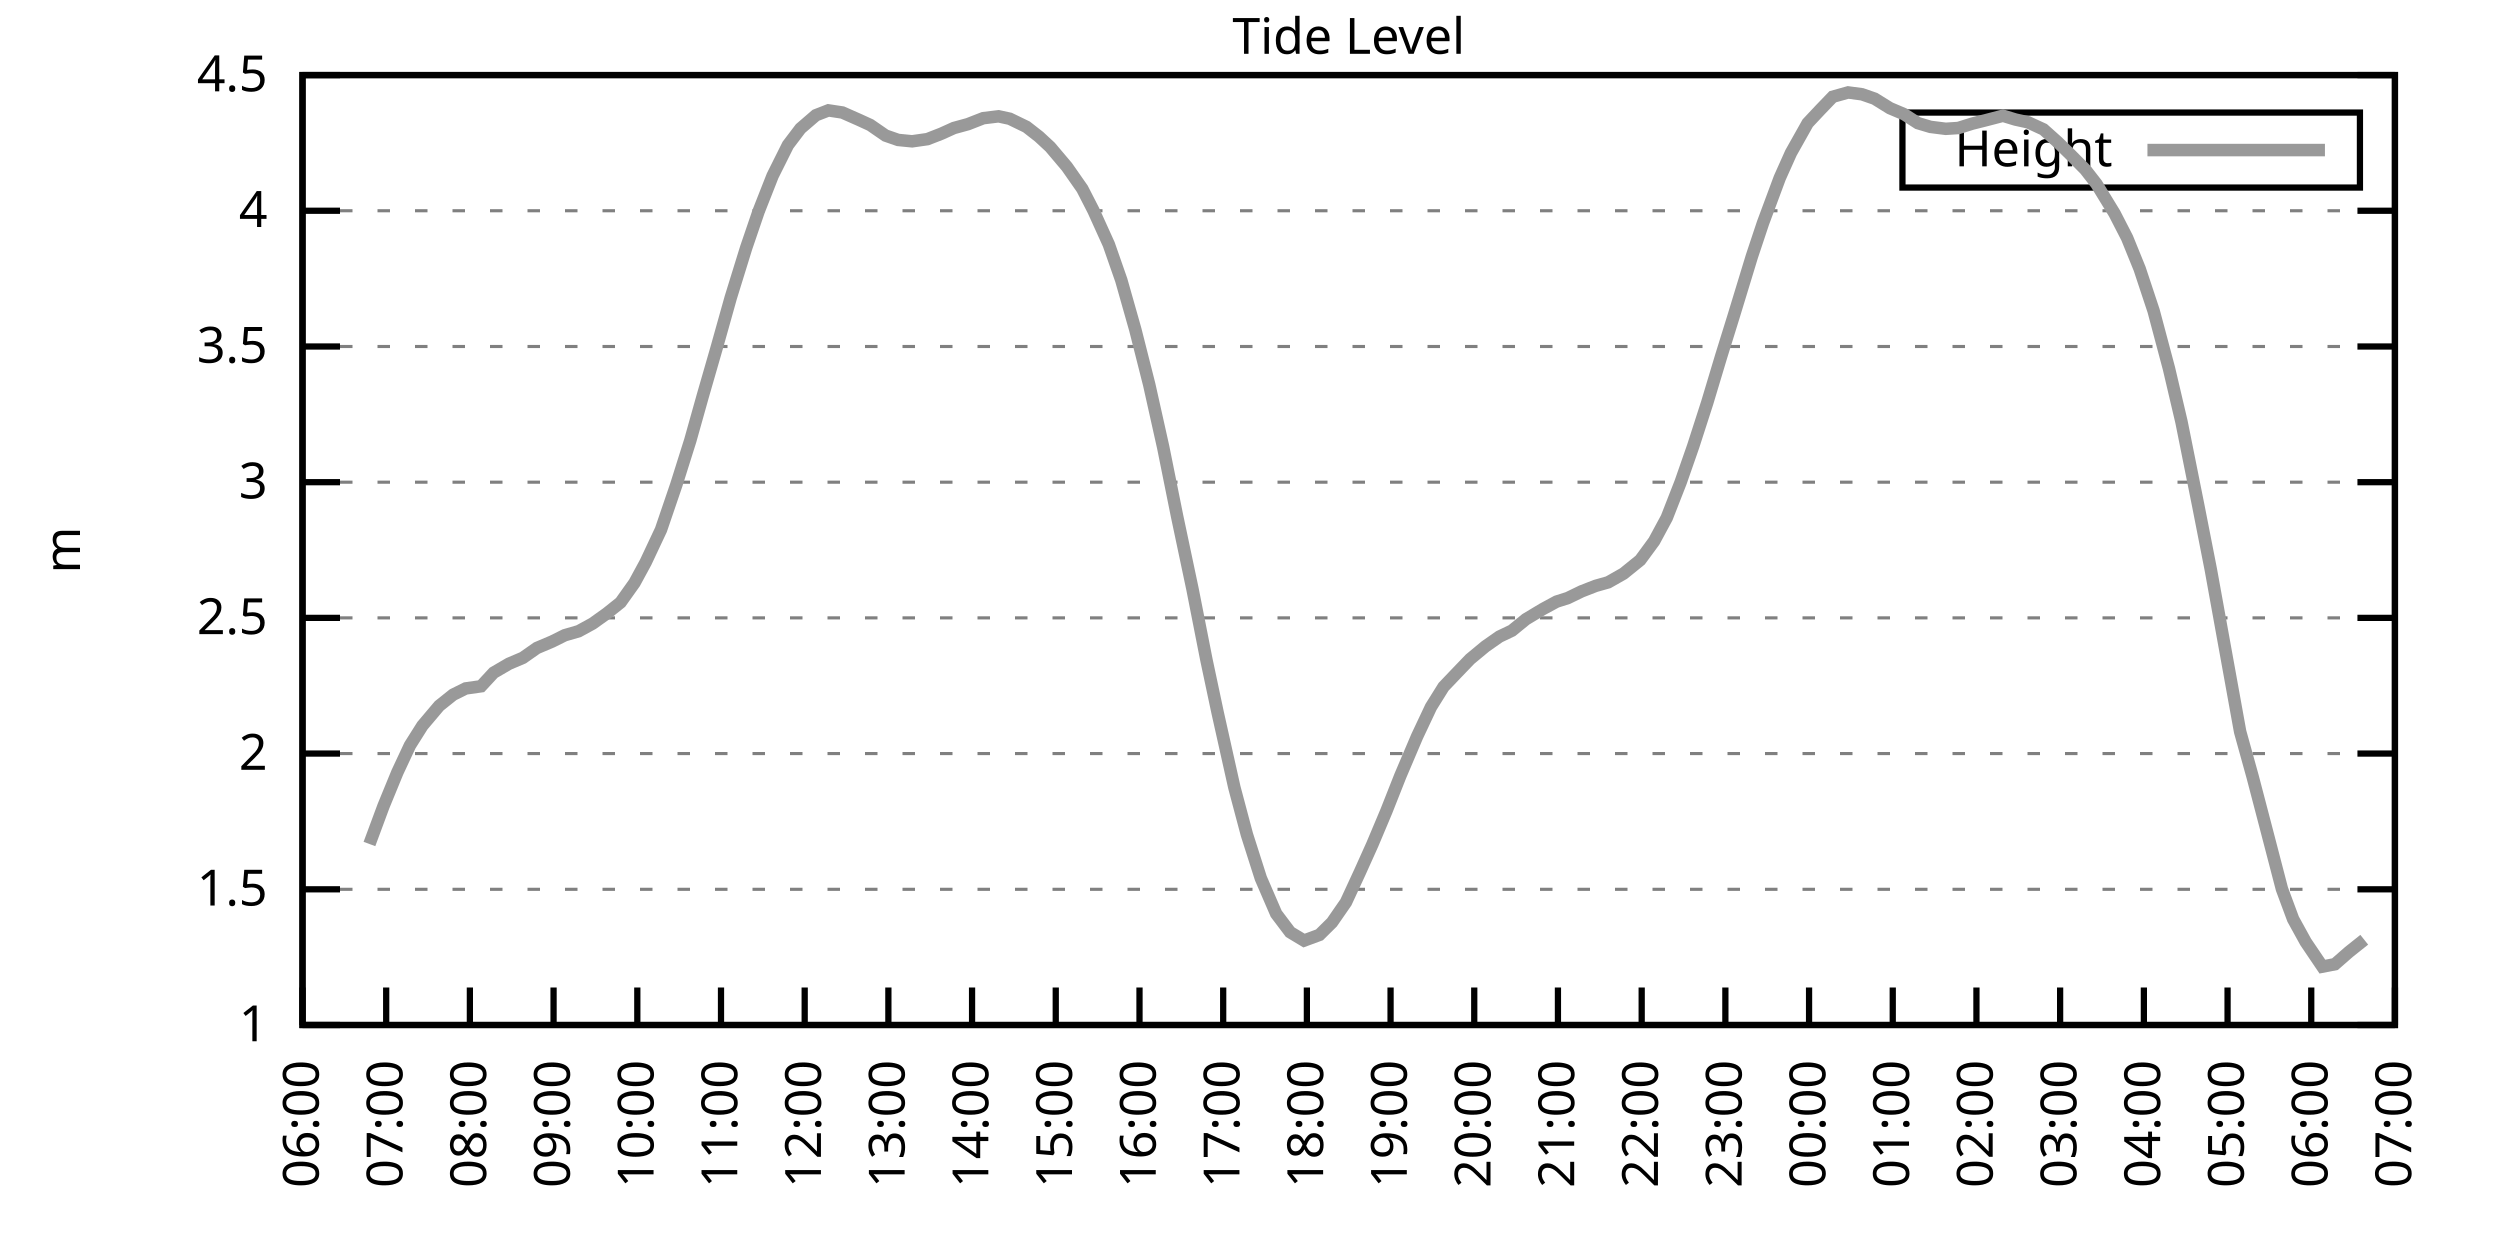
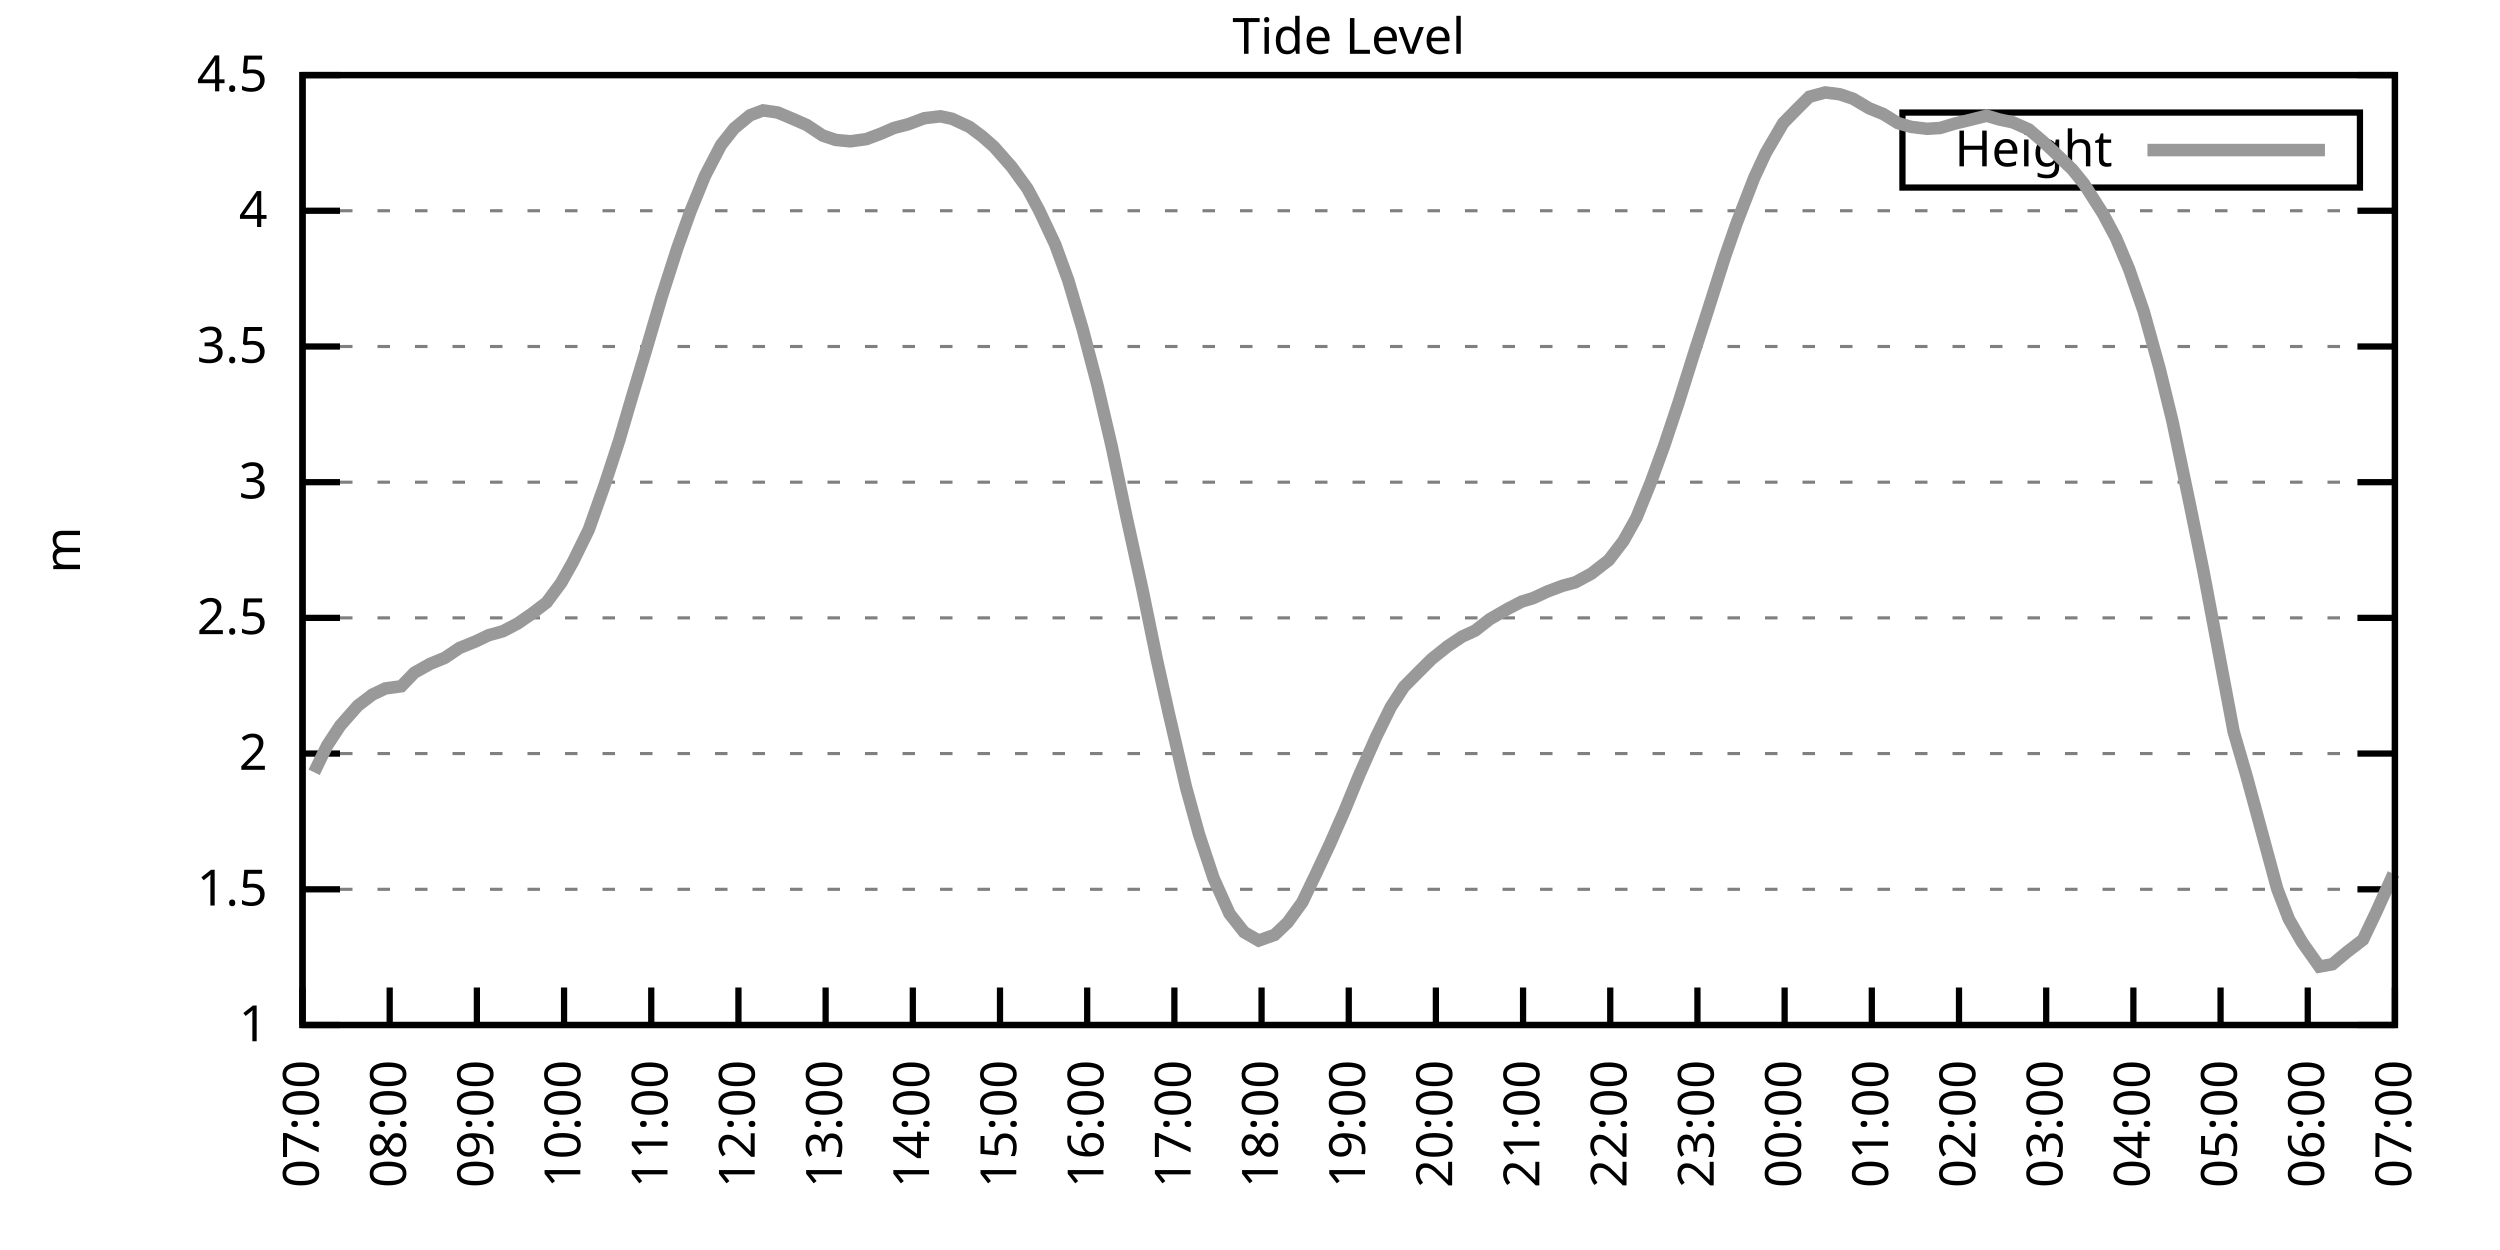
<svg xmlns="http://www.w3.org/2000/svg" xmlns:xlink="http://www.w3.org/1999/xlink" width="400" height="200" viewBox="0 0 400 200">
  <g id="gnuplot_canvas">
    <rect x="0" y="0" width="400" height="200" fill="none" />
    <defs>
      <circle id="gpDot" r="0.5" stroke-width="0.5" stroke="currentColor" />
      <path id="gpPt0" stroke-width="0.333" stroke="currentColor" d="M-1,0 h2 M0,-1 v2" />
      <path id="gpPt1" stroke-width="0.333" stroke="currentColor" d="M-1,-1 L1,1 M1,-1 L-1,1" />
      <path id="gpPt2" stroke-width="0.333" stroke="currentColor" d="M-1,0 L1,0 M0,-1 L0,1 M-1,-1 L1,1 M-1,1 L1,-1" />
      <rect id="gpPt3" stroke-width="0.333" stroke="currentColor" x="-1" y="-1" width="2" height="2" />
      <rect id="gpPt4" stroke-width="0.333" stroke="currentColor" fill="currentColor" x="-1" y="-1" width="2" height="2" />
      <circle id="gpPt5" stroke-width="0.333" stroke="currentColor" cx="0" cy="0" r="1" />
      <use xlink:href="#gpPt5" id="gpPt6" fill="currentColor" stroke="none" />
      <path id="gpPt7" stroke-width="0.333" stroke="currentColor" d="M0,-1.33 L-1.33,0.67 L1.33,0.67 z" />
      <use xlink:href="#gpPt7" id="gpPt8" fill="currentColor" stroke="none" />
      <use xlink:href="#gpPt7" id="gpPt9" stroke="currentColor" transform="rotate(180)" />
      <use xlink:href="#gpPt9" id="gpPt10" fill="currentColor" stroke="none" />
      <use xlink:href="#gpPt3" id="gpPt11" stroke="currentColor" transform="rotate(45)" />
      <use xlink:href="#gpPt11" id="gpPt12" fill="currentColor" stroke="none" />
      <path id="gpPt13" stroke-width="0.333" stroke="currentColor" d="M0,1.330 L1.265,0.411 L0.782,-1.067 L-0.782,-1.076 L-1.265,0.411 z" />
      <use xlink:href="#gpPt13" id="gpPt14" fill="currentColor" stroke="none" />
      <filter id="textbox" filterUnits="objectBoundingBox" x="0" y="0" height="1" width="1">
        <feFlood flood-color="white" flood-opacity="1" result="bgnd" />
        <feComposite in="SourceGraphic" in2="bgnd" operator="atop" />
      </filter>
      <filter id="greybox" filterUnits="objectBoundingBox" x="0" y="0" height="1" width="1">
        <feFlood flood-color="lightgrey" flood-opacity="1" result="grey" />
        <feComposite in="SourceGraphic" in2="grey" operator="atop" />
      </filter>
    </defs>
    <g fill="none" color="white" stroke="currentColor" stroke-width="1.00" stroke-linecap="butt" stroke-linejoin="miter">
</g>
    <g fill="none" color="black" stroke="currentColor" stroke-width="1.00" stroke-linecap="butt" stroke-linejoin="miter">
      <g stroke="none" shape-rendering="crispEdges">
        <polygon fill="rgb(255, 255, 255)" points="48.40,164.00 383.18,164.00 383.18,12.02 48.40,12.02 " />
      </g>
    </g>
    <g fill="none" color="black" stroke="currentColor" stroke-width="1.00" stroke-linecap="butt" stroke-linejoin="miter">
</g>
    <g fill="none" color="black" stroke="black" stroke-width="0.50" stroke-linecap="butt" stroke-linejoin="miter">
</g>
    <g fill="none" color="gray" stroke="currentColor" stroke-width="0.50" stroke-linecap="butt" stroke-linejoin="miter">
      <path stroke="gray" stroke-dasharray="2,4" class="gridline" d="M48.40,164.00 L383.19,164.00  " />
    </g>
    <g fill="none" color="gray" stroke="gray" stroke-width="1.00" stroke-linecap="butt" stroke-linejoin="miter">
</g>
    <g fill="none" color="black" stroke="currentColor" stroke-width="1.00" stroke-linecap="butt" stroke-linejoin="miter">
      <path stroke="black" d="M48.40,164.00 L54.40,164.00 M383.19,164.00 L377.19,164.00  " />
      <g transform="translate(42.80,166.60)" stroke="none" fill="black" font-family="Sans" font-size="8.00" text-anchor="end">
        <text>
          <tspan font-family="Sans"> 1</tspan>
        </text>
      </g>
    </g>
    <g fill="none" color="black" stroke="currentColor" stroke-width="1.00" stroke-linecap="butt" stroke-linejoin="miter">
</g>
    <g fill="none" color="black" stroke="black" stroke-width="0.50" stroke-linecap="butt" stroke-linejoin="miter">
</g>
    <g fill="none" color="gray" stroke="currentColor" stroke-width="0.50" stroke-linecap="butt" stroke-linejoin="miter">
      <path stroke="gray" stroke-dasharray="2,4" class="gridline" d="M48.40,142.29 L383.19,142.29  " />
    </g>
    <g fill="none" color="gray" stroke="gray" stroke-width="1.00" stroke-linecap="butt" stroke-linejoin="miter">
</g>
    <g fill="none" color="black" stroke="currentColor" stroke-width="1.00" stroke-linecap="butt" stroke-linejoin="miter">
      <path stroke="black" d="M48.40,142.29 L54.40,142.29 M383.19,142.29 L377.19,142.29  " />
      <g transform="translate(42.80,144.89)" stroke="none" fill="black" font-family="Sans" font-size="8.00" text-anchor="end">
        <text>
          <tspan font-family="Sans"> 1.5</tspan>
        </text>
      </g>
    </g>
    <g fill="none" color="black" stroke="currentColor" stroke-width="1.00" stroke-linecap="butt" stroke-linejoin="miter">
</g>
    <g fill="none" color="black" stroke="black" stroke-width="0.50" stroke-linecap="butt" stroke-linejoin="miter">
</g>
    <g fill="none" color="gray" stroke="currentColor" stroke-width="0.50" stroke-linecap="butt" stroke-linejoin="miter">
      <path stroke="gray" stroke-dasharray="2,4" class="gridline" d="M48.40,120.57 L383.19,120.57  " />
    </g>
    <g fill="none" color="gray" stroke="gray" stroke-width="1.00" stroke-linecap="butt" stroke-linejoin="miter">
</g>
    <g fill="none" color="black" stroke="currentColor" stroke-width="1.00" stroke-linecap="butt" stroke-linejoin="miter">
      <path stroke="black" d="M48.40,120.57 L54.40,120.57 M383.19,120.57 L377.19,120.57  " />
      <g transform="translate(42.80,123.17)" stroke="none" fill="black" font-family="Sans" font-size="8.00" text-anchor="end">
        <text>
          <tspan font-family="Sans"> 2</tspan>
        </text>
      </g>
    </g>
    <g fill="none" color="black" stroke="currentColor" stroke-width="1.00" stroke-linecap="butt" stroke-linejoin="miter">
</g>
    <g fill="none" color="black" stroke="black" stroke-width="0.50" stroke-linecap="butt" stroke-linejoin="miter">
</g>
    <g fill="none" color="gray" stroke="currentColor" stroke-width="0.50" stroke-linecap="butt" stroke-linejoin="miter">
      <path stroke="gray" stroke-dasharray="2,4" class="gridline" d="M48.40,98.86 L383.19,98.86  " />
    </g>
    <g fill="none" color="gray" stroke="gray" stroke-width="1.00" stroke-linecap="butt" stroke-linejoin="miter">
</g>
    <g fill="none" color="black" stroke="currentColor" stroke-width="1.00" stroke-linecap="butt" stroke-linejoin="miter">
      <path stroke="black" d="M48.40,98.86 L54.40,98.86 M383.19,98.86 L377.19,98.86  " />
      <g transform="translate(42.80,101.46)" stroke="none" fill="black" font-family="Sans" font-size="8.00" text-anchor="end">
        <text>
          <tspan font-family="Sans"> 2.5</tspan>
        </text>
      </g>
    </g>
    <g fill="none" color="black" stroke="currentColor" stroke-width="1.00" stroke-linecap="butt" stroke-linejoin="miter">
</g>
    <g fill="none" color="black" stroke="black" stroke-width="0.50" stroke-linecap="butt" stroke-linejoin="miter">
</g>
    <g fill="none" color="gray" stroke="currentColor" stroke-width="0.50" stroke-linecap="butt" stroke-linejoin="miter">
      <path stroke="gray" stroke-dasharray="2,4" class="gridline" d="M48.40,77.15 L383.19,77.15  " />
    </g>
    <g fill="none" color="gray" stroke="gray" stroke-width="1.00" stroke-linecap="butt" stroke-linejoin="miter">
</g>
    <g fill="none" color="black" stroke="currentColor" stroke-width="1.00" stroke-linecap="butt" stroke-linejoin="miter">
      <path stroke="black" d="M48.40,77.15 L54.40,77.15 M383.19,77.15 L377.19,77.15  " />
      <g transform="translate(42.80,79.75)" stroke="none" fill="black" font-family="Sans" font-size="8.00" text-anchor="end">
        <text>
          <tspan font-family="Sans"> 3</tspan>
        </text>
      </g>
    </g>
    <g fill="none" color="black" stroke="currentColor" stroke-width="1.00" stroke-linecap="butt" stroke-linejoin="miter">
</g>
    <g fill="none" color="black" stroke="black" stroke-width="0.50" stroke-linecap="butt" stroke-linejoin="miter">
</g>
    <g fill="none" color="gray" stroke="currentColor" stroke-width="0.50" stroke-linecap="butt" stroke-linejoin="miter">
      <path stroke="gray" stroke-dasharray="2,4" class="gridline" d="M48.40,55.44 L383.19,55.44  " />
    </g>
    <g fill="none" color="gray" stroke="gray" stroke-width="1.00" stroke-linecap="butt" stroke-linejoin="miter">
</g>
    <g fill="none" color="black" stroke="currentColor" stroke-width="1.00" stroke-linecap="butt" stroke-linejoin="miter">
      <path stroke="black" d="M48.40,55.44 L54.40,55.44 M383.19,55.44 L377.19,55.44  " />
      <g transform="translate(42.80,58.04)" stroke="none" fill="black" font-family="Sans" font-size="8.00" text-anchor="end">
        <text>
          <tspan font-family="Sans"> 3.5</tspan>
        </text>
      </g>
    </g>
    <g fill="none" color="black" stroke="currentColor" stroke-width="1.00" stroke-linecap="butt" stroke-linejoin="miter">
</g>
    <g fill="none" color="black" stroke="black" stroke-width="0.50" stroke-linecap="butt" stroke-linejoin="miter">
</g>
    <g fill="none" color="gray" stroke="currentColor" stroke-width="0.50" stroke-linecap="butt" stroke-linejoin="miter">
      <path stroke="gray" stroke-dasharray="2,4" class="gridline" d="M48.40,33.72 L383.19,33.72  " />
    </g>
    <g fill="none" color="gray" stroke="gray" stroke-width="1.00" stroke-linecap="butt" stroke-linejoin="miter">
</g>
    <g fill="none" color="black" stroke="currentColor" stroke-width="1.00" stroke-linecap="butt" stroke-linejoin="miter">
      <path stroke="black" d="M48.40,33.72 L54.40,33.72 M383.19,33.72 L377.19,33.72  " />
      <g transform="translate(42.80,36.32)" stroke="none" fill="black" font-family="Sans" font-size="8.00" text-anchor="end">
        <text>
          <tspan font-family="Sans"> 4</tspan>
        </text>
      </g>
    </g>
    <g fill="none" color="black" stroke="currentColor" stroke-width="1.00" stroke-linecap="butt" stroke-linejoin="miter">
</g>
    <g fill="none" color="black" stroke="black" stroke-width="0.50" stroke-linecap="butt" stroke-linejoin="miter">
</g>
    <g fill="none" color="gray" stroke="currentColor" stroke-width="0.50" stroke-linecap="butt" stroke-linejoin="miter">
      <path stroke="gray" stroke-dasharray="2,4" class="gridline" d="M48.40,12.01 L383.19,12.01  " />
    </g>
    <g fill="none" color="gray" stroke="gray" stroke-width="1.00" stroke-linecap="butt" stroke-linejoin="miter">
</g>
    <g fill="none" color="black" stroke="currentColor" stroke-width="1.00" stroke-linecap="butt" stroke-linejoin="miter">
      <path stroke="black" d="M48.40,12.01 L54.40,12.01 M383.19,12.01 L377.19,12.01  " />
      <g transform="translate(42.80,14.61)" stroke="none" fill="black" font-family="Sans" font-size="8.00" text-anchor="end">
        <text>
          <tspan font-family="Sans"> 4.5</tspan>
        </text>
      </g>
    </g>
    <g fill="none" color="black" stroke="currentColor" stroke-width="1.00" stroke-linecap="butt" stroke-linejoin="miter">
      <path stroke="black" d="M48.40,164.00 L48.40,158.00  " />
      <g transform="translate(51.00,169.60) rotate(270.00)" stroke="none" fill="black" font-family="Sans" font-size="8.00" text-anchor="end">
        <text>
-           <tspan font-family="Sans">06:00</tspan>
-         </text>
-       </g>
-     </g>
-     <g fill="none" color="black" stroke="currentColor" stroke-width="1.00" stroke-linecap="butt" stroke-linejoin="miter">
-       <path stroke="black" d="M61.79,164.00 L61.79,158.00  " />
-       <g transform="translate(64.39,169.60) rotate(270.00)" stroke="none" fill="black" font-family="Sans" font-size="8.00" text-anchor="end">
-         <text>
          <tspan font-family="Sans">07:00</tspan>
        </text>
      </g>
    </g>
    <g fill="none" color="black" stroke="currentColor" stroke-width="1.00" stroke-linecap="butt" stroke-linejoin="miter">
-       <path stroke="black" d="M75.18,164.00 L75.18,158.00  " />
-       <g transform="translate(77.78,169.60) rotate(270.00)" stroke="none" fill="black" font-family="Sans" font-size="8.00" text-anchor="end">
+       <path stroke="black" d="M62.35,164.00 L62.35,158.00  " />
+       <g transform="translate(64.95,169.60) rotate(270.00)" stroke="none" fill="black" font-family="Sans" font-size="8.00" text-anchor="end">
        <text>
          <tspan font-family="Sans">08:00</tspan>
        </text>
      </g>
    </g>
    <g fill="none" color="black" stroke="currentColor" stroke-width="1.00" stroke-linecap="butt" stroke-linejoin="miter">
-       <path stroke="black" d="M88.57,164.00 L88.57,158.00  " />
-       <g transform="translate(91.17,169.60) rotate(270.00)" stroke="none" fill="black" font-family="Sans" font-size="8.00" text-anchor="end">
+       <path stroke="black" d="M76.30,164.00 L76.30,158.00  " />
+       <g transform="translate(78.90,169.60) rotate(270.00)" stroke="none" fill="black" font-family="Sans" font-size="8.00" text-anchor="end">
        <text>
          <tspan font-family="Sans">09:00</tspan>
        </text>
      </g>
    </g>
    <g fill="none" color="black" stroke="currentColor" stroke-width="1.00" stroke-linecap="butt" stroke-linejoin="miter">
-       <path stroke="black" d="M101.97,164.00 L101.97,158.00  " />
-       <g transform="translate(104.57,169.60) rotate(270.00)" stroke="none" fill="black" font-family="Sans" font-size="8.00" text-anchor="end">
+       <path stroke="black" d="M90.25,164.00 L90.25,158.00  " />
+       <g transform="translate(92.85,169.60) rotate(270.00)" stroke="none" fill="black" font-family="Sans" font-size="8.00" text-anchor="end">
        <text>
          <tspan font-family="Sans">10:00</tspan>
        </text>
      </g>
    </g>
    <g fill="none" color="black" stroke="currentColor" stroke-width="1.00" stroke-linecap="butt" stroke-linejoin="miter">
-       <path stroke="black" d="M115.36,164.00 L115.36,158.00  " />
-       <g transform="translate(117.96,169.60) rotate(270.00)" stroke="none" fill="black" font-family="Sans" font-size="8.00" text-anchor="end">
+       <path stroke="black" d="M104.20,164.00 L104.20,158.00  " />
+       <g transform="translate(106.80,169.60) rotate(270.00)" stroke="none" fill="black" font-family="Sans" font-size="8.00" text-anchor="end">
        <text>
          <tspan font-family="Sans">11:00</tspan>
        </text>
      </g>
    </g>
    <g fill="none" color="black" stroke="currentColor" stroke-width="1.00" stroke-linecap="butt" stroke-linejoin="miter">
-       <path stroke="black" d="M128.75,164.00 L128.75,158.00  " />
-       <g transform="translate(131.35,169.60) rotate(270.00)" stroke="none" fill="black" font-family="Sans" font-size="8.00" text-anchor="end">
+       <path stroke="black" d="M118.15,164.00 L118.15,158.00  " />
+       <g transform="translate(120.75,169.60) rotate(270.00)" stroke="none" fill="black" font-family="Sans" font-size="8.00" text-anchor="end">
        <text>
          <tspan font-family="Sans">12:00</tspan>
        </text>
      </g>
    </g>
    <g fill="none" color="black" stroke="currentColor" stroke-width="1.00" stroke-linecap="butt" stroke-linejoin="miter">
-       <path stroke="black" d="M142.14,164.00 L142.14,158.00  " />
-       <g transform="translate(144.74,169.60) rotate(270.00)" stroke="none" fill="black" font-family="Sans" font-size="8.00" text-anchor="end">
+       <path stroke="black" d="M132.10,164.00 L132.10,158.00  " />
+       <g transform="translate(134.70,169.60) rotate(270.00)" stroke="none" fill="black" font-family="Sans" font-size="8.00" text-anchor="end">
        <text>
          <tspan font-family="Sans">13:00</tspan>
        </text>
      </g>
    </g>
    <g fill="none" color="black" stroke="currentColor" stroke-width="1.00" stroke-linecap="butt" stroke-linejoin="miter">
-       <path stroke="black" d="M155.53,164.00 L155.53,158.00  " />
-       <g transform="translate(158.13,169.60) rotate(270.00)" stroke="none" fill="black" font-family="Sans" font-size="8.00" text-anchor="end">
+       <path stroke="black" d="M146.05,164.00 L146.05,158.00  " />
+       <g transform="translate(148.65,169.60) rotate(270.00)" stroke="none" fill="black" font-family="Sans" font-size="8.00" text-anchor="end">
        <text>
          <tspan font-family="Sans">14:00</tspan>
        </text>
      </g>
    </g>
    <g fill="none" color="black" stroke="currentColor" stroke-width="1.00" stroke-linecap="butt" stroke-linejoin="miter">
-       <path stroke="black" d="M168.92,164.00 L168.92,158.00  " />
-       <g transform="translate(171.52,169.60) rotate(270.00)" stroke="none" fill="black" font-family="Sans" font-size="8.00" text-anchor="end">
+       <path stroke="black" d="M160.00,164.00 L160.00,158.00  " />
+       <g transform="translate(162.60,169.60) rotate(270.00)" stroke="none" fill="black" font-family="Sans" font-size="8.00" text-anchor="end">
        <text>
          <tspan font-family="Sans">15:00</tspan>
        </text>
      </g>
    </g>
    <g fill="none" color="black" stroke="currentColor" stroke-width="1.00" stroke-linecap="butt" stroke-linejoin="miter">
-       <path stroke="black" d="M182.32,164.00 L182.32,158.00  " />
-       <g transform="translate(184.92,169.60) rotate(270.00)" stroke="none" fill="black" font-family="Sans" font-size="8.00" text-anchor="end">
+       <path stroke="black" d="M173.95,164.00 L173.95,158.00  " />
+       <g transform="translate(176.55,169.60) rotate(270.00)" stroke="none" fill="black" font-family="Sans" font-size="8.00" text-anchor="end">
        <text>
          <tspan font-family="Sans">16:00</tspan>
        </text>
      </g>
    </g>
    <g fill="none" color="black" stroke="currentColor" stroke-width="1.00" stroke-linecap="butt" stroke-linejoin="miter">
-       <path stroke="black" d="M195.71,164.00 L195.71,158.00  " />
-       <g transform="translate(198.31,169.60) rotate(270.00)" stroke="none" fill="black" font-family="Sans" font-size="8.00" text-anchor="end">
+       <path stroke="black" d="M187.90,164.00 L187.90,158.00  " />
+       <g transform="translate(190.50,169.60) rotate(270.00)" stroke="none" fill="black" font-family="Sans" font-size="8.00" text-anchor="end">
        <text>
          <tspan font-family="Sans">17:00</tspan>
        </text>
      </g>
    </g>
    <g fill="none" color="black" stroke="currentColor" stroke-width="1.00" stroke-linecap="butt" stroke-linejoin="miter">
-       <path stroke="black" d="M209.10,164.00 L209.10,158.00  " />
-       <g transform="translate(211.70,169.60) rotate(270.00)" stroke="none" fill="black" font-family="Sans" font-size="8.00" text-anchor="end">
+       <path stroke="black" d="M201.85,164.00 L201.85,158.00  " />
+       <g transform="translate(204.45,169.60) rotate(270.00)" stroke="none" fill="black" font-family="Sans" font-size="8.00" text-anchor="end">
        <text>
          <tspan font-family="Sans">18:00</tspan>
        </text>
      </g>
    </g>
    <g fill="none" color="black" stroke="currentColor" stroke-width="1.00" stroke-linecap="butt" stroke-linejoin="miter">
-       <path stroke="black" d="M222.49,164.00 L222.49,158.00  " />
-       <g transform="translate(225.09,169.60) rotate(270.00)" stroke="none" fill="black" font-family="Sans" font-size="8.00" text-anchor="end">
+       <path stroke="black" d="M215.80,164.00 L215.80,158.00  " />
+       <g transform="translate(218.40,169.60) rotate(270.00)" stroke="none" fill="black" font-family="Sans" font-size="8.00" text-anchor="end">
        <text>
          <tspan font-family="Sans">19:00</tspan>
        </text>
      </g>
    </g>
    <g fill="none" color="black" stroke="currentColor" stroke-width="1.00" stroke-linecap="butt" stroke-linejoin="miter">
-       <path stroke="black" d="M235.88,164.00 L235.88,158.00  " />
-       <g transform="translate(238.48,169.60) rotate(270.00)" stroke="none" fill="black" font-family="Sans" font-size="8.00" text-anchor="end">
+       <path stroke="black" d="M229.74,164.00 L229.74,158.00  " />
+       <g transform="translate(232.34,169.60) rotate(270.00)" stroke="none" fill="black" font-family="Sans" font-size="8.00" text-anchor="end">
        <text>
          <tspan font-family="Sans">20:00</tspan>
        </text>
      </g>
    </g>
    <g fill="none" color="black" stroke="currentColor" stroke-width="1.00" stroke-linecap="butt" stroke-linejoin="miter">
-       <path stroke="black" d="M249.27,164.00 L249.27,158.00  " />
-       <g transform="translate(251.87,169.60) rotate(270.00)" stroke="none" fill="black" font-family="Sans" font-size="8.00" text-anchor="end">
+       <path stroke="black" d="M243.69,164.00 L243.69,158.00  " />
+       <g transform="translate(246.29,169.60) rotate(270.00)" stroke="none" fill="black" font-family="Sans" font-size="8.00" text-anchor="end">
        <text>
          <tspan font-family="Sans">21:00</tspan>
        </text>
      </g>
    </g>
    <g fill="none" color="black" stroke="currentColor" stroke-width="1.00" stroke-linecap="butt" stroke-linejoin="miter">
-       <path stroke="black" d="M262.67,164.00 L262.67,158.00  " />
-       <g transform="translate(265.27,169.60) rotate(270.00)" stroke="none" fill="black" font-family="Sans" font-size="8.00" text-anchor="end">
+       <path stroke="black" d="M257.64,164.00 L257.64,158.00  " />
+       <g transform="translate(260.24,169.60) rotate(270.00)" stroke="none" fill="black" font-family="Sans" font-size="8.00" text-anchor="end">
        <text>
          <tspan font-family="Sans">22:00</tspan>
        </text>
      </g>
    </g>
    <g fill="none" color="black" stroke="currentColor" stroke-width="1.00" stroke-linecap="butt" stroke-linejoin="miter">
-       <path stroke="black" d="M276.06,164.00 L276.06,158.00  " />
-       <g transform="translate(278.66,169.60) rotate(270.00)" stroke="none" fill="black" font-family="Sans" font-size="8.00" text-anchor="end">
+       <path stroke="black" d="M271.59,164.00 L271.59,158.00  " />
+       <g transform="translate(274.19,169.60) rotate(270.00)" stroke="none" fill="black" font-family="Sans" font-size="8.00" text-anchor="end">
        <text>
          <tspan font-family="Sans">23:00</tspan>
        </text>
      </g>
    </g>
    <g fill="none" color="black" stroke="currentColor" stroke-width="1.00" stroke-linecap="butt" stroke-linejoin="miter">
-       <path stroke="black" d="M289.45,164.00 L289.45,158.00  " />
-       <g transform="translate(292.05,169.60) rotate(270.00)" stroke="none" fill="black" font-family="Sans" font-size="8.00" text-anchor="end">
+       <path stroke="black" d="M285.54,164.00 L285.54,158.00  " />
+       <g transform="translate(288.14,169.60) rotate(270.00)" stroke="none" fill="black" font-family="Sans" font-size="8.00" text-anchor="end">
        <text>
          <tspan font-family="Sans">00:00</tspan>
        </text>
      </g>
    </g>
    <g fill="none" color="black" stroke="currentColor" stroke-width="1.00" stroke-linecap="butt" stroke-linejoin="miter">
-       <path stroke="black" d="M302.84,164.00 L302.84,158.00  " />
-       <g transform="translate(305.44,169.60) rotate(270.00)" stroke="none" fill="black" font-family="Sans" font-size="8.00" text-anchor="end">
+       <path stroke="black" d="M299.49,164.00 L299.49,158.00  " />
+       <g transform="translate(302.09,169.60) rotate(270.00)" stroke="none" fill="black" font-family="Sans" font-size="8.00" text-anchor="end">
        <text>
          <tspan font-family="Sans">01:00</tspan>
        </text>
      </g>
    </g>
    <g fill="none" color="black" stroke="currentColor" stroke-width="1.00" stroke-linecap="butt" stroke-linejoin="miter">
-       <path stroke="black" d="M316.23,164.00 L316.23,158.00  " />
-       <g transform="translate(318.83,169.60) rotate(270.00)" stroke="none" fill="black" font-family="Sans" font-size="8.00" text-anchor="end">
+       <path stroke="black" d="M313.44,164.00 L313.44,158.00  " />
+       <g transform="translate(316.04,169.60) rotate(270.00)" stroke="none" fill="black" font-family="Sans" font-size="8.00" text-anchor="end">
        <text>
          <tspan font-family="Sans">02:00</tspan>
        </text>
      </g>
    </g>
    <g fill="none" color="black" stroke="currentColor" stroke-width="1.00" stroke-linecap="butt" stroke-linejoin="miter">
-       <path stroke="black" d="M329.62,164.00 L329.62,158.00  " />
-       <g transform="translate(332.22,169.60) rotate(270.00)" stroke="none" fill="black" font-family="Sans" font-size="8.00" text-anchor="end">
+       <path stroke="black" d="M327.39,164.00 L327.39,158.00  " />
+       <g transform="translate(329.99,169.60) rotate(270.00)" stroke="none" fill="black" font-family="Sans" font-size="8.00" text-anchor="end">
        <text>
          <tspan font-family="Sans">03:00</tspan>
        </text>
      </g>
    </g>
    <g fill="none" color="black" stroke="currentColor" stroke-width="1.00" stroke-linecap="butt" stroke-linejoin="miter">
-       <path stroke="black" d="M343.02,164.00 L343.02,158.00  " />
-       <g transform="translate(345.62,169.60) rotate(270.00)" stroke="none" fill="black" font-family="Sans" font-size="8.00" text-anchor="end">
+       <path stroke="black" d="M341.34,164.00 L341.34,158.00  " />
+       <g transform="translate(343.94,169.60) rotate(270.00)" stroke="none" fill="black" font-family="Sans" font-size="8.00" text-anchor="end">
        <text>
          <tspan font-family="Sans">04:00</tspan>
        </text>
      </g>
    </g>
    <g fill="none" color="black" stroke="currentColor" stroke-width="1.00" stroke-linecap="butt" stroke-linejoin="miter">
-       <path stroke="black" d="M356.41,164.00 L356.41,158.00  " />
-       <g transform="translate(359.01,169.60) rotate(270.00)" stroke="none" fill="black" font-family="Sans" font-size="8.00" text-anchor="end">
+       <path stroke="black" d="M355.29,164.00 L355.29,158.00  " />
+       <g transform="translate(357.89,169.60) rotate(270.00)" stroke="none" fill="black" font-family="Sans" font-size="8.00" text-anchor="end">
        <text>
          <tspan font-family="Sans">05:00</tspan>
        </text>
      </g>
    </g>
    <g fill="none" color="black" stroke="currentColor" stroke-width="1.00" stroke-linecap="butt" stroke-linejoin="miter">
-       <path stroke="black" d="M369.80,164.00 L369.80,158.00  " />
-       <g transform="translate(372.40,169.60) rotate(270.00)" stroke="none" fill="black" font-family="Sans" font-size="8.00" text-anchor="end">
+       <path stroke="black" d="M369.24,164.00 L369.24,158.00  " />
+       <g transform="translate(371.84,169.60) rotate(270.00)" stroke="none" fill="black" font-family="Sans" font-size="8.00" text-anchor="end">
        <text>
          <tspan font-family="Sans">06:00</tspan>
        </text>
      </g>
    </g>
    <g fill="none" color="black" stroke="currentColor" stroke-width="1.00" stroke-linecap="butt" stroke-linejoin="miter">
      <path stroke="black" d="M383.19,164.00 L383.19,158.00  " />
      <g transform="translate(385.79,169.60) rotate(270.00)" stroke="none" fill="black" font-family="Sans" font-size="8.00" text-anchor="end">
        <text>
          <tspan font-family="Sans">07:00</tspan>
        </text>
      </g>
    </g>
    <g fill="none" color="black" stroke="currentColor" stroke-width="1.00" stroke-linecap="butt" stroke-linejoin="miter">
</g>
    <g fill="none" color="black" stroke="currentColor" stroke-width="1.00" stroke-linecap="butt" stroke-linejoin="miter">
      <path stroke="black" d="M48.40,12.01 L48.40,164.00 L383.19,164.00 L383.19,12.01 L48.40,12.01 Z  " />
    </g>
    <g fill="none" color="black" stroke="currentColor" stroke-width="1.00" stroke-linecap="butt" stroke-linejoin="miter">
</g>
    <g fill="none" color="black" stroke="currentColor" stroke-width="1.00" stroke-linecap="butt" stroke-linejoin="miter">
      <path stroke="black" d="M304.39,30.01 L304.39,18.01 L377.59,18.01 L377.59,30.01 L304.39,30.01 Z  " />
    </g>
    <g id="Tide_level_plot_1">
      <g fill="none" color="white" stroke="black" stroke-width="2.00" stroke-linecap="butt" stroke-linejoin="miter">
</g>
      <g fill="none" color="black" stroke="currentColor" stroke-width="2.00" stroke-linecap="butt" stroke-linejoin="miter">
        <g transform="translate(337.99,26.61)" stroke="none" fill="black" font-family="Sans" font-size="8.00" text-anchor="end">
          <text>
            <tspan font-family="Sans">Height</tspan>
          </text>
        </g>
      </g>
      <g fill="none" color="black" stroke="currentColor" stroke-width="2.00" stroke-linecap="butt" stroke-linejoin="miter">
-         <path stroke="rgb(153, 153, 153)" d="M343.59,24.01 L371.99,24.01 M59.11,135.04 L61.35,129.00 L63.58,123.57 L65.59,119.27 L67.59,116.10 L70.27,112.93   L72.50,111.15 L74.51,110.15 L76.97,109.80 L78.98,107.63 L81.43,106.20 L83.66,105.25 L85.90,103.68 L88.35,102.64   L90.36,101.64 L92.59,100.99 L94.82,99.77 L97.06,98.17 L99.29,96.39 L101.52,93.26 L103.31,89.96 L105.76,84.75   L108.22,77.54 L110.45,70.46 L112.46,63.30 L114.69,55.57 L116.92,47.62 L119.38,39.67 L121.38,33.81 L123.62,28.12   L126.07,23.21 L128.08,20.56 L130.54,18.44 L132.54,17.66 L134.78,18.00 L137.45,19.18 L139.24,20.00 L141.69,21.69   L143.70,22.39 L145.94,22.61 L148.39,22.26 L150.62,21.39 L152.63,20.48 L154.86,19.87 L157.32,18.91 L159.77,18.61   L161.56,19.00 L164.24,20.30 L166.25,21.87 L168.03,23.52 L170.71,26.69 L173.17,30.21 L174.95,33.68 L177.41,39.11   L179.41,44.84 L181.65,52.74 L183.88,61.56 L186.11,71.55 L188.34,82.62 L190.80,94.26 L193.03,105.59 L194.81,113.97   L197.49,125.96 L199.50,133.52 L201.73,140.51 L204.19,146.20 L206.42,149.15 L208.65,150.49 L211.11,149.58 L213.12,147.59   L215.35,144.37 L217.58,139.55 L219.59,135.08 L221.82,129.78 L224.05,124.14 L226.73,117.84 L228.96,113.11 L230.97,109.89   L233.20,107.55 L235.21,105.46 L237.67,103.42 L239.90,101.86 L241.91,100.90 L244.14,99.08 L246.82,97.47 L249.05,96.26   L250.84,95.69 L253.07,94.61 L255.30,93.74 L257.31,93.17 L259.76,91.78 L262.44,89.61 L264.67,86.57 L266.68,82.84   L268.92,77.11 L270.92,71.37 L273.16,64.42 L275.39,57.00 L277.40,50.53 L280.30,41.02 L282.08,35.68 L284.76,28.47   L286.55,24.47 L289.23,19.70 L291.23,17.57 L293.24,15.48 L295.70,14.79 L297.93,15.09 L299.94,15.79 L302.39,17.31   L304.63,18.26 L306.86,19.70 L308.87,20.30 L311.32,20.61 L313.33,20.48 L315.56,19.78 L317.79,19.22 L320.47,18.52   L322.48,19.13 L324.49,19.57 L326.95,20.70 L329.18,22.69 L331.19,24.65 L333.64,27.12 L335.43,29.42 L338.33,34.16   L340.34,38.07 L342.35,43.02 L344.58,49.75 L347.03,58.95 L349.04,67.51 L351.72,80.88 L353.73,91.13 L358.42,117.06   L360.42,124.27 L362.43,131.95 L365.11,142.24 L366.90,147.06 L368.91,150.71 L371.58,154.66 L373.59,154.27 L375.82,152.32   L378.28,150.36  " />
+         <path stroke="rgb(153, 153, 153)" d="M343.59,24.01 L371.99,24.01 M50.26,123.57 L52.35,119.27 L54.44,116.10 L57.23,112.93 L59.56,111.15 L61.65,110.15   L64.21,109.80 L66.30,107.63 L68.86,106.20 L71.18,105.25 L73.51,103.68 L76.07,102.64 L78.16,101.64 L80.48,100.99   L82.81,99.77 L85.13,98.17 L87.46,96.39 L89.78,93.26 L91.64,89.96 L94.20,84.75 L96.76,77.54 L99.08,70.46   L101.18,63.30 L103.50,55.57 L105.83,47.62 L108.38,39.67 L110.48,33.81 L112.80,28.12 L115.36,23.21 L117.45,20.56   L120.01,18.44 L122.10,17.66 L124.43,18.00 L127.22,19.18 L129.08,20.00 L131.63,21.69 L133.72,22.39 L136.05,22.61   L138.61,22.26 L140.93,21.39 L143.02,20.48 L145.35,19.87 L147.91,18.91 L150.46,18.61 L152.32,19.00 L155.11,20.30   L157.21,21.87 L159.07,23.52 L161.86,26.69 L164.41,30.21 L166.27,33.68 L168.83,39.11 L170.92,44.84 L173.25,52.74   L175.57,61.56 L177.90,71.55 L180.22,82.62 L182.78,94.26 L185.11,105.59 L186.97,113.97 L189.76,125.96 L191.85,133.52   L194.17,140.51 L196.73,146.20 L199.06,149.15 L201.38,150.49 L203.94,149.58 L206.03,147.59 L208.36,144.37 L210.68,139.55   L212.77,135.08 L215.10,129.78 L217.42,124.14 L220.21,117.84 L222.54,113.11 L224.63,109.89 L226.95,107.55 L229.05,105.46   L231.60,103.42 L233.93,101.86 L236.02,100.90 L238.35,99.08 L241.14,97.47 L243.46,96.26 L245.32,95.69 L247.65,94.61   L249.97,93.74 L252.06,93.17 L254.62,91.78 L257.41,89.61 L259.74,86.57 L261.83,82.84 L264.15,77.11 L266.25,71.37   L268.57,64.42 L270.90,57.00 L272.99,50.53 L276.01,41.02 L277.87,35.68 L280.66,28.47 L282.52,24.47 L285.31,19.70   L287.40,17.57 L289.50,15.48 L292.05,14.79 L294.38,15.09 L296.47,15.79 L299.03,17.31 L301.35,18.26 L303.68,19.70   L305.77,20.30 L308.33,20.61 L310.42,20.48 L312.74,19.78 L315.07,19.22 L317.86,18.52 L319.95,19.13 L322.04,19.57   L324.60,20.70 L326.93,22.69 L329.02,24.65 L331.58,27.12 L333.44,29.42 L336.46,34.16 L338.55,38.07 L340.64,43.02   L342.97,49.75 L345.53,58.95 L347.62,67.51 L350.41,80.88 L352.50,91.13 L357.38,117.06 L359.48,124.27 L361.57,131.95   L364.36,142.24 L366.22,147.06 L368.31,150.71 L371.10,154.66 L373.19,154.27 L375.52,152.32 L378.08,150.36 L380.17,145.98   L382.96,139.81  " />
      </g>
    </g>
    <g fill="none" color="black" stroke="currentColor" stroke-width="2.00" stroke-linecap="butt" stroke-linejoin="miter">
</g>
    <g fill="none" color="black" stroke="black" stroke-width="1.00" stroke-linecap="butt" stroke-linejoin="miter">
</g>
    <g fill="none" color="black" stroke="currentColor" stroke-width="1.00" stroke-linecap="butt" stroke-linejoin="miter">
      <path stroke="black" d="M48.40,12.01 L48.40,164.00 L383.19,164.00 L383.19,12.01 L48.40,12.01 Z  " />
      <g transform="translate(12.80,88.01) rotate(270.00)" stroke="none" fill="black" font-family="Sans" font-size="8.00" text-anchor="middle">
        <text>
          <tspan font-family="Sans">m</tspan>
        </text>
      </g>
    </g>
    <g fill="none" color="black" stroke="currentColor" stroke-width="1.00" stroke-linecap="butt" stroke-linejoin="miter">
</g>
    <g fill="none" color="black" stroke="currentColor" stroke-width="1.00" stroke-linecap="butt" stroke-linejoin="miter">
      <g transform="translate(215.79,8.61)" stroke="none" fill="black" font-family="Sans" font-size="8.00" text-anchor="middle">
        <text>
          <tspan font-family="Sans">Tide Level</tspan>
        </text>
      </g>
    </g>
    <g fill="none" color="black" stroke="currentColor" stroke-width="1.00" stroke-linecap="butt" stroke-linejoin="miter">
</g>
  </g>
</svg>
